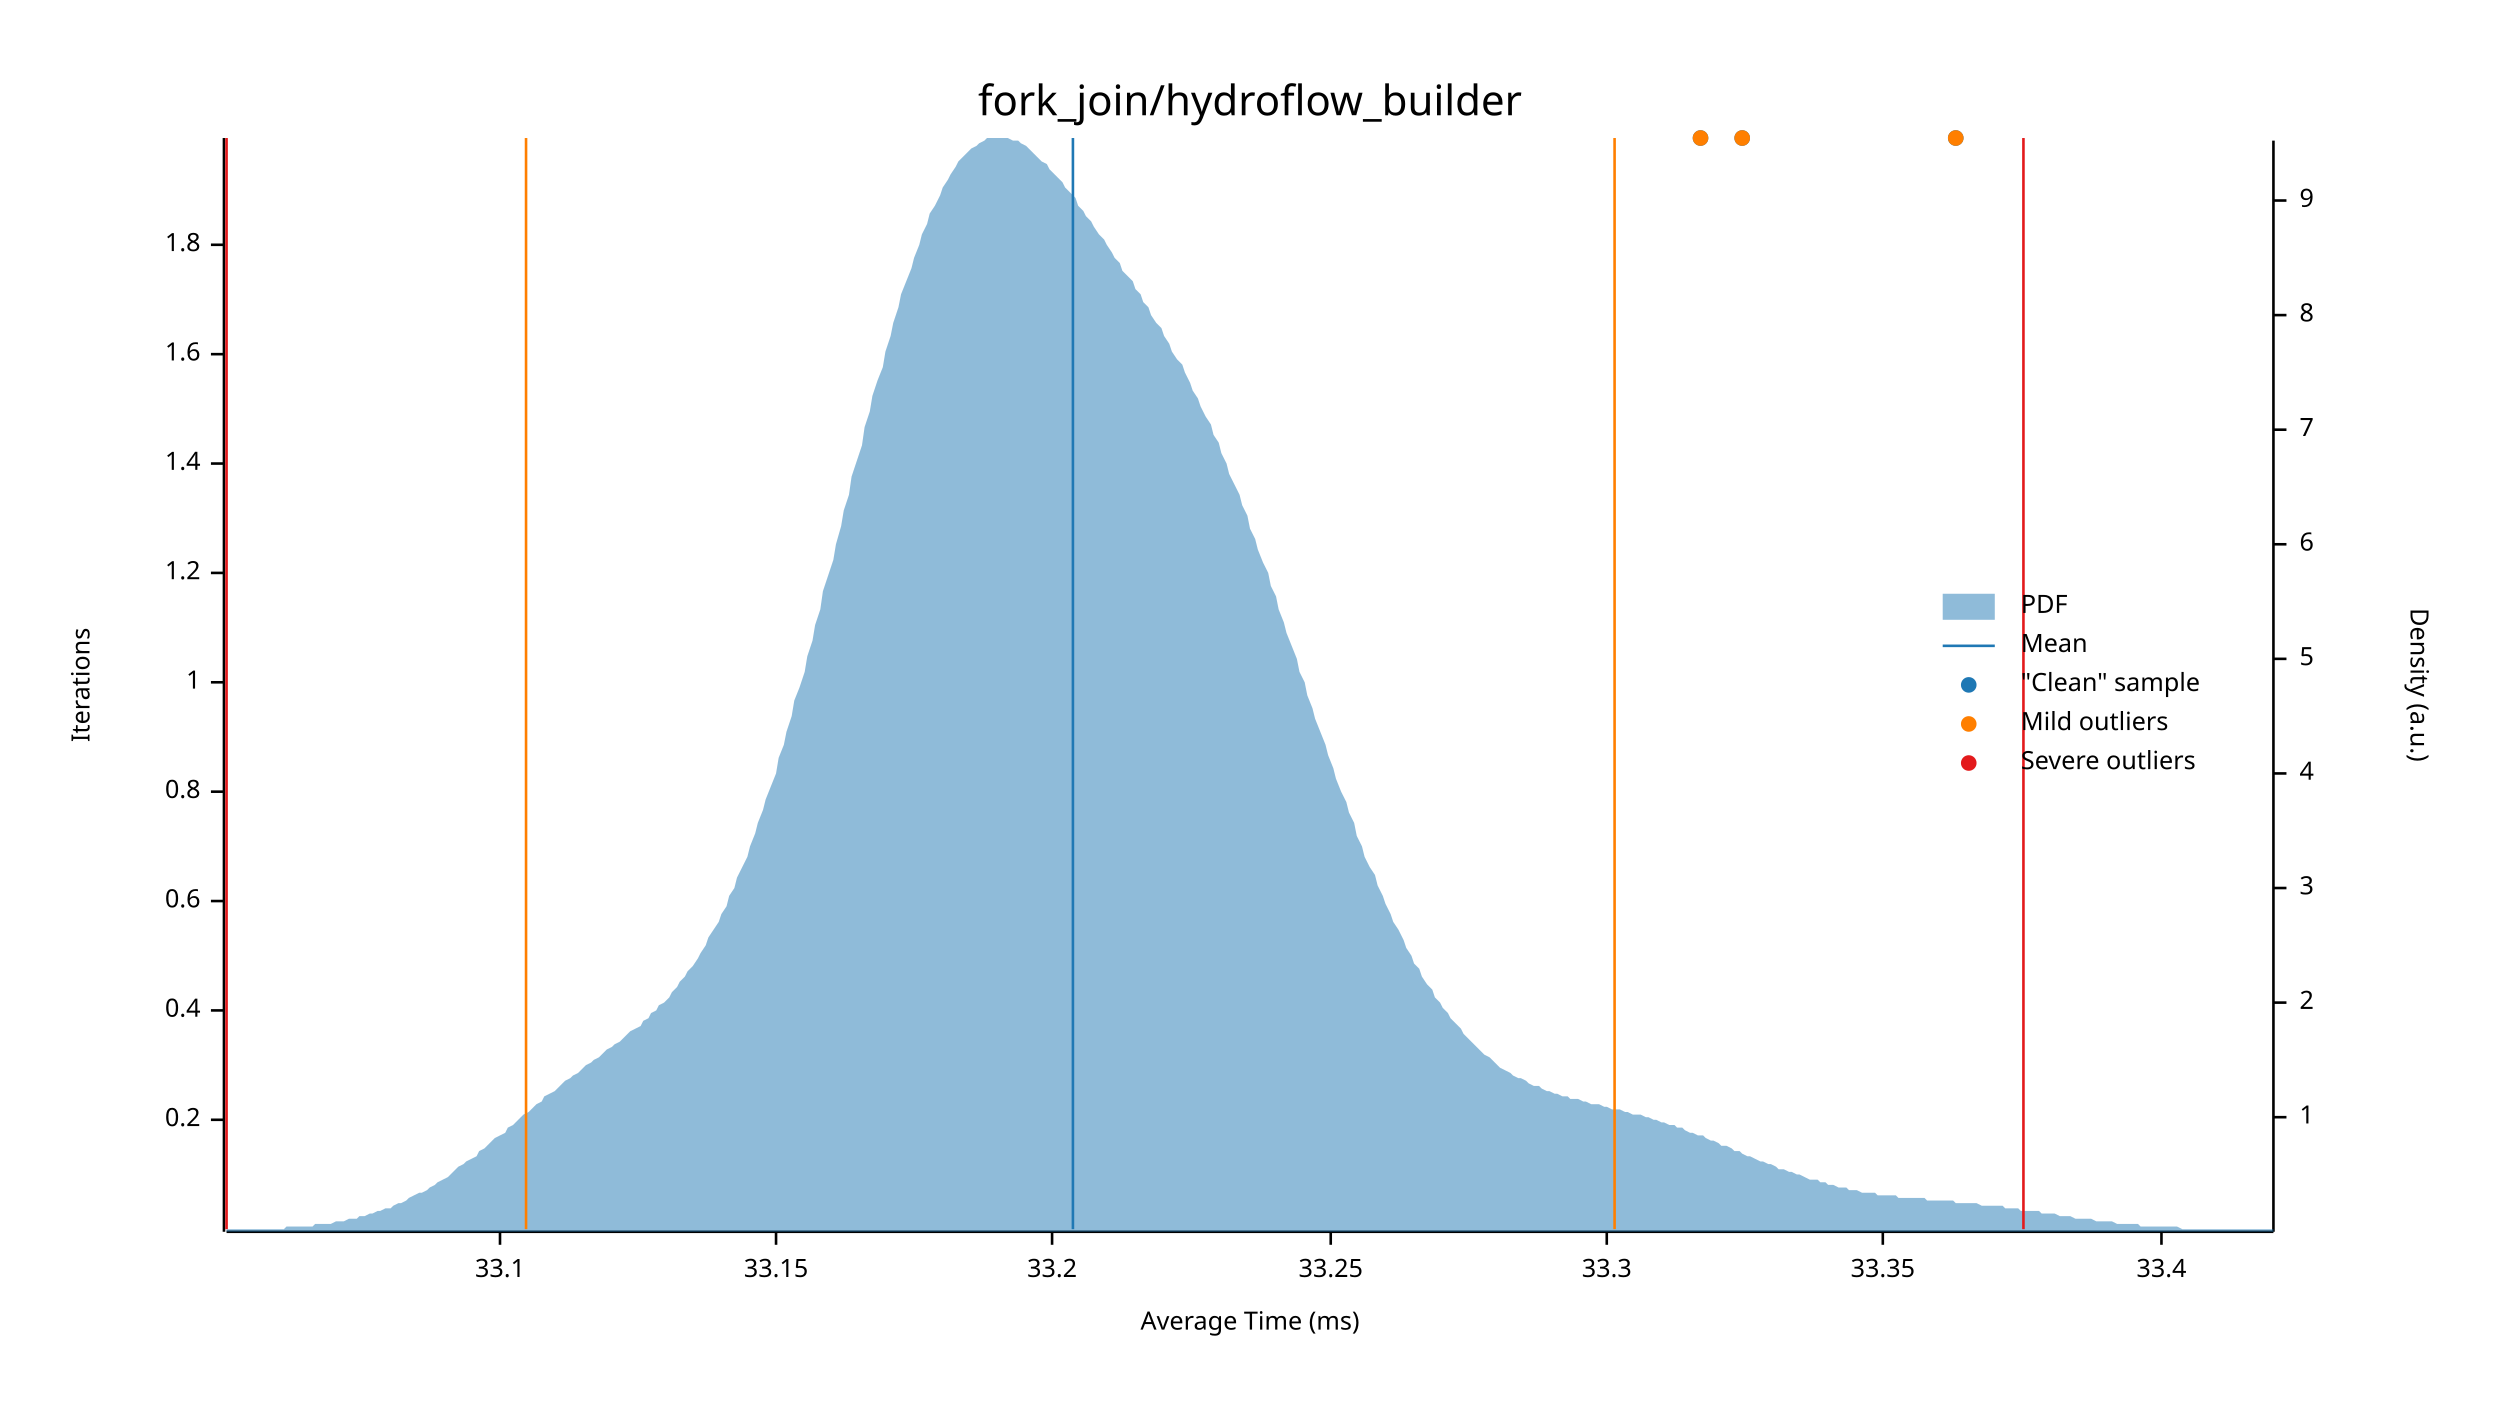
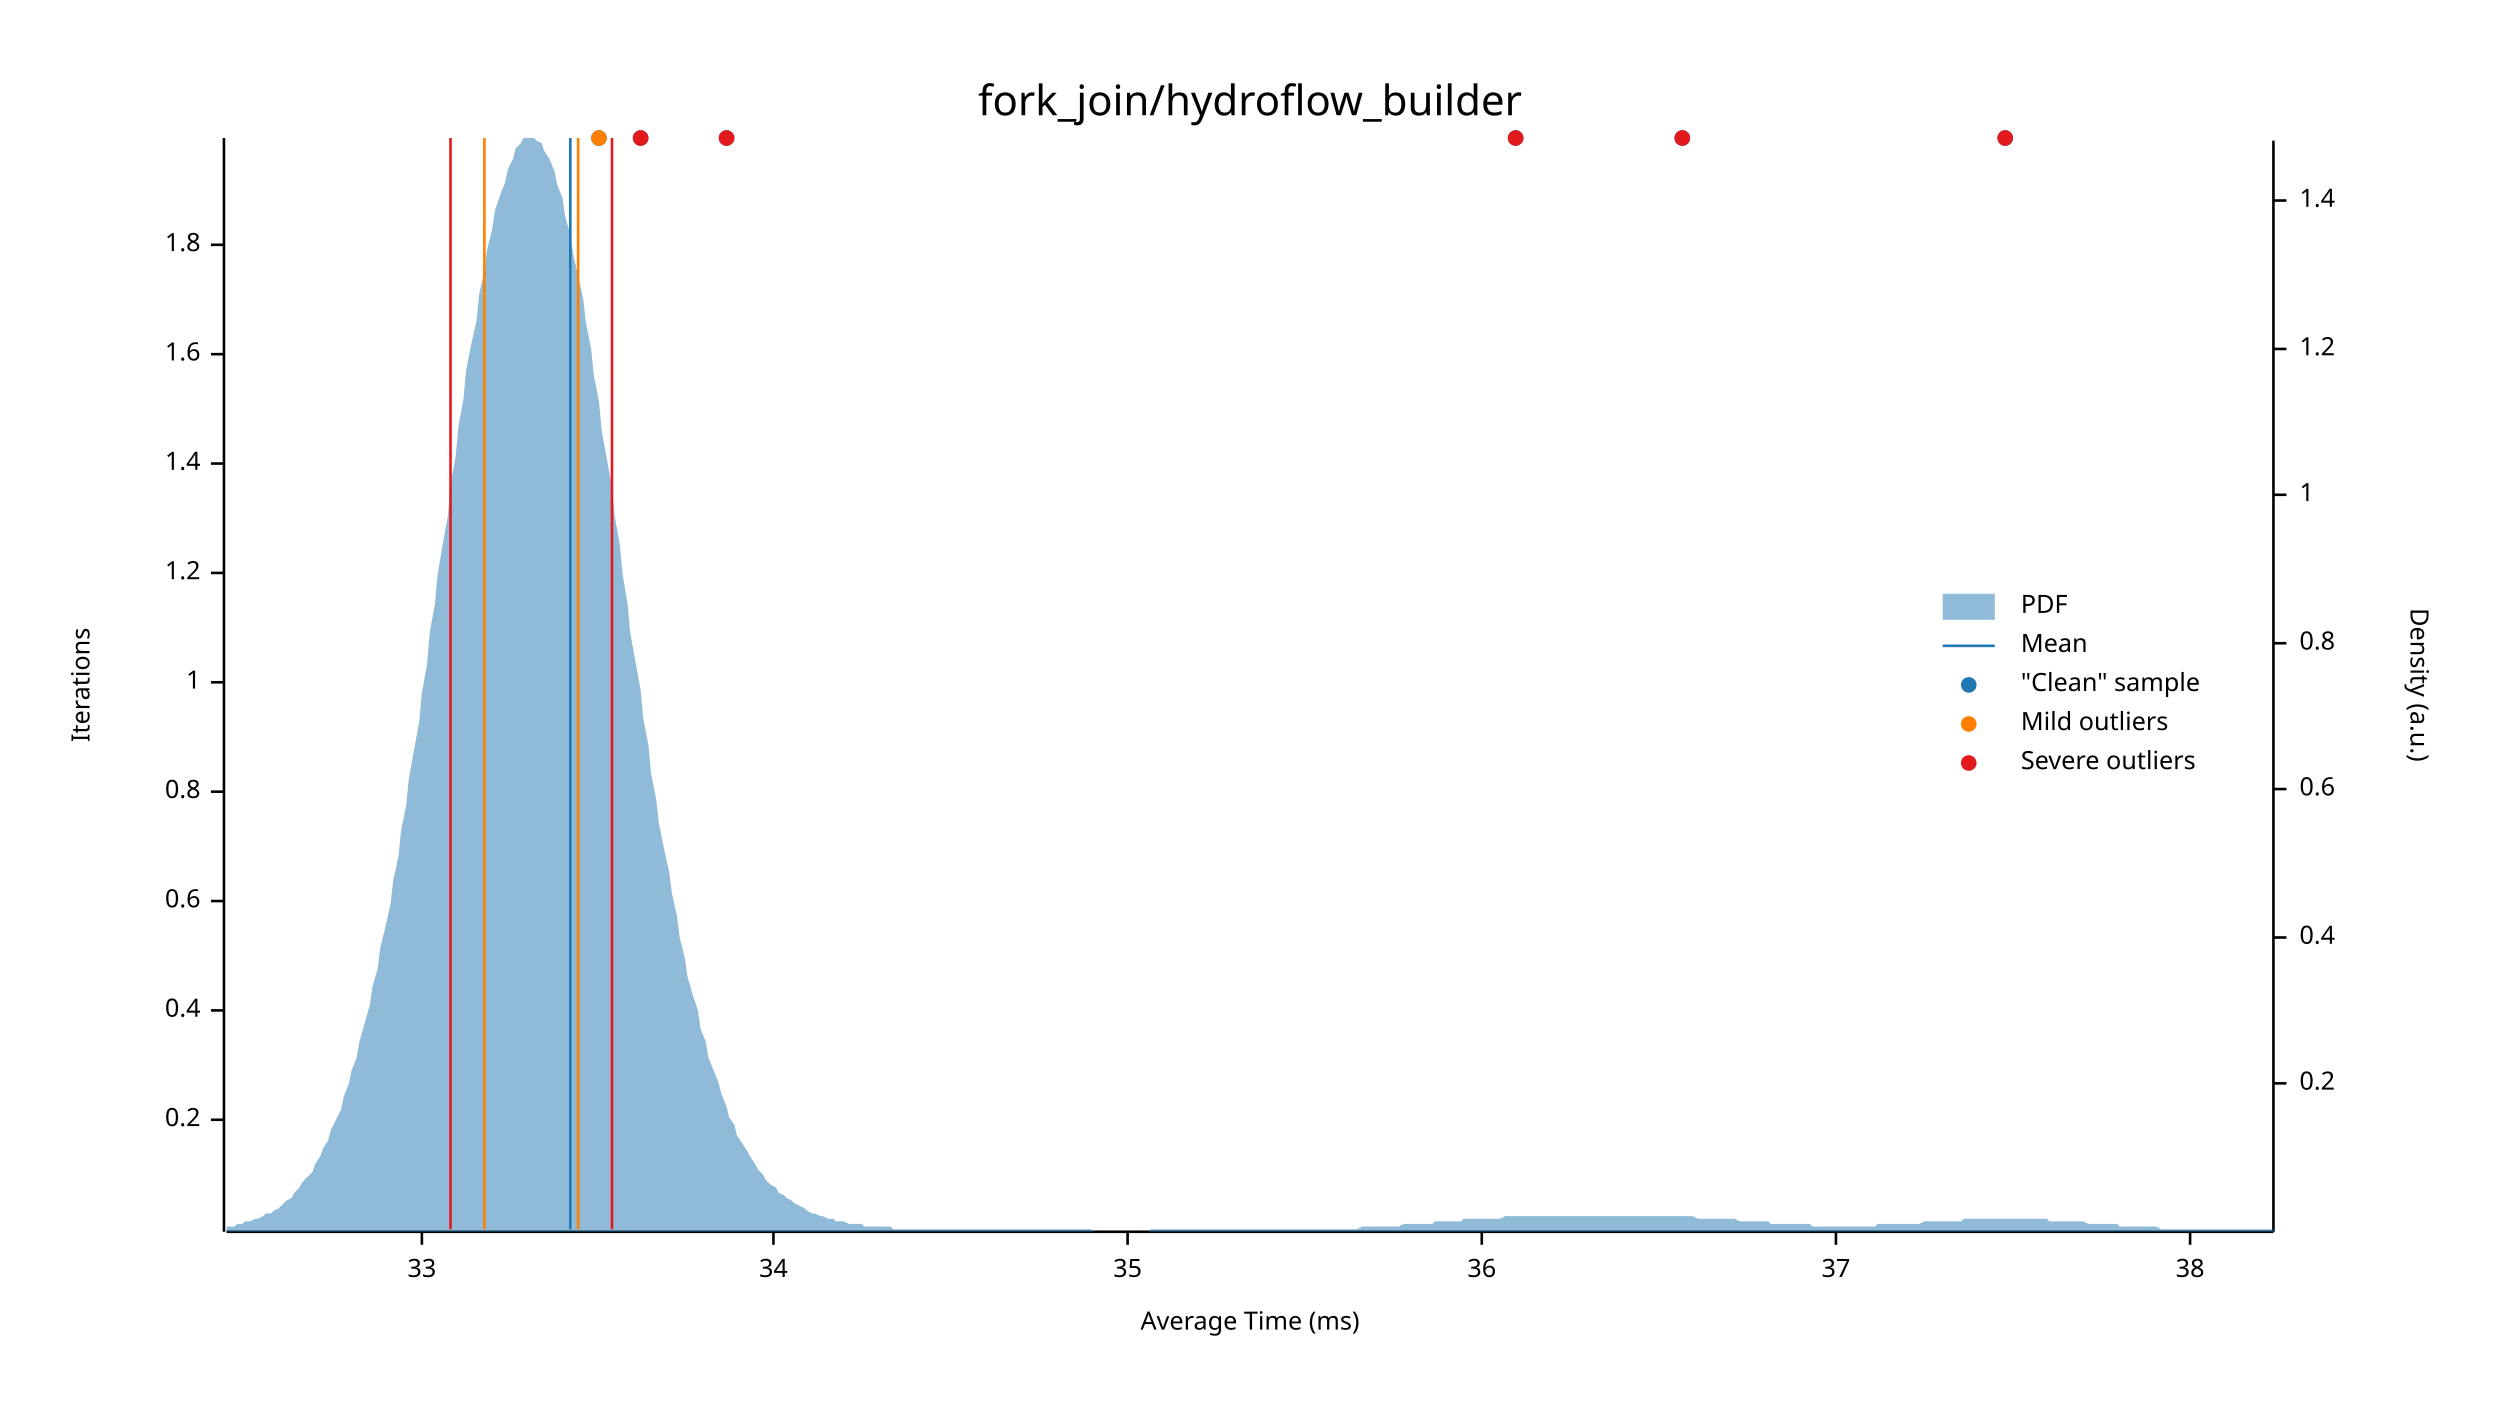
<svg xmlns="http://www.w3.org/2000/svg" width="960" height="540" viewBox="0 0 960 540">
  <text x="480" y="32" dy="0.76em" text-anchor="middle" font-family="sans-serif" font-size="16.129" opacity="1" fill="#000000">
fork_join/hydroflow_builder
</text>
  <text x="27" y="263" dy="0.76em" text-anchor="middle" font-family="sans-serif" font-size="9.677" opacity="1" fill="#000000" transform="rotate(270, 27, 263)">
Iterations
</text>
  <text x="480" y="513" dy="-0.5ex" text-anchor="middle" font-family="sans-serif" font-size="9.677" opacity="1" fill="#000000">
Average Time (ms)
</text>
  <polyline fill="none" opacity="1" stroke="#000000" stroke-width="1" points="86,53 86,473 " />
  <text x="77" y="430" dy="0.5ex" text-anchor="end" font-family="sans-serif" font-size="9.677" opacity="1" fill="#000000">
0.2
</text>
  <polyline fill="none" opacity="1" stroke="#000000" stroke-width="1" points="81,430 86,430 " />
  <text x="77" y="388" dy="0.5ex" text-anchor="end" font-family="sans-serif" font-size="9.677" opacity="1" fill="#000000">
0.4
</text>
  <polyline fill="none" opacity="1" stroke="#000000" stroke-width="1" points="81,388 86,388 " />
  <text x="77" y="346" dy="0.5ex" text-anchor="end" font-family="sans-serif" font-size="9.677" opacity="1" fill="#000000">
0.6
</text>
  <polyline fill="none" opacity="1" stroke="#000000" stroke-width="1" points="81,346 86,346 " />
  <text x="77" y="304" dy="0.5ex" text-anchor="end" font-family="sans-serif" font-size="9.677" opacity="1" fill="#000000">
0.8
</text>
  <polyline fill="none" opacity="1" stroke="#000000" stroke-width="1" points="81,304 86,304 " />
  <text x="77" y="262" dy="0.5ex" text-anchor="end" font-family="sans-serif" font-size="9.677" opacity="1" fill="#000000">
1
</text>
  <polyline fill="none" opacity="1" stroke="#000000" stroke-width="1" points="81,262 86,262 " />
  <text x="77" y="220" dy="0.5ex" text-anchor="end" font-family="sans-serif" font-size="9.677" opacity="1" fill="#000000">
1.2
</text>
  <polyline fill="none" opacity="1" stroke="#000000" stroke-width="1" points="81,220 86,220 " />
  <text x="77" y="178" dy="0.5ex" text-anchor="end" font-family="sans-serif" font-size="9.677" opacity="1" fill="#000000">
1.4
</text>
  <polyline fill="none" opacity="1" stroke="#000000" stroke-width="1" points="81,178 86,178 " />
  <text x="77" y="136" dy="0.5ex" text-anchor="end" font-family="sans-serif" font-size="9.677" opacity="1" fill="#000000">
1.6
</text>
  <polyline fill="none" opacity="1" stroke="#000000" stroke-width="1" points="81,136 86,136 " />
  <text x="77" y="94" dy="0.5ex" text-anchor="end" font-family="sans-serif" font-size="9.677" opacity="1" fill="#000000">
1.8
</text>
  <polyline fill="none" opacity="1" stroke="#000000" stroke-width="1" points="81,94 86,94 " />
  <polyline fill="none" opacity="1" stroke="#000000" stroke-width="1" points="87,473 873,473 " />
-   <text x="192" y="483" dy="0.76em" text-anchor="middle" font-family="sans-serif" font-size="9.677" opacity="1" fill="#000000">
- 33.1
+   <text x="162" y="483" dy="0.76em" text-anchor="middle" font-family="sans-serif" font-size="9.677" opacity="1" fill="#000000">
+ 33
</text>
-   <polyline fill="none" opacity="1" stroke="#000000" stroke-width="1" points="192,473 192,478 " />
-   <text x="298" y="483" dy="0.76em" text-anchor="middle" font-family="sans-serif" font-size="9.677" opacity="1" fill="#000000">
- 33.15
+   <polyline fill="none" opacity="1" stroke="#000000" stroke-width="1" points="162,473 162,478 " />
+   <text x="297" y="483" dy="0.76em" text-anchor="middle" font-family="sans-serif" font-size="9.677" opacity="1" fill="#000000">
+ 34
</text>
-   <polyline fill="none" opacity="1" stroke="#000000" stroke-width="1" points="298,473 298,478 " />
-   <text x="404" y="483" dy="0.76em" text-anchor="middle" font-family="sans-serif" font-size="9.677" opacity="1" fill="#000000">
- 33.2
+   <polyline fill="none" opacity="1" stroke="#000000" stroke-width="1" points="297,473 297,478 " />
+   <text x="433" y="483" dy="0.76em" text-anchor="middle" font-family="sans-serif" font-size="9.677" opacity="1" fill="#000000">
+ 35
</text>
-   <polyline fill="none" opacity="1" stroke="#000000" stroke-width="1" points="404,473 404,478 " />
-   <text x="511" y="483" dy="0.76em" text-anchor="middle" font-family="sans-serif" font-size="9.677" opacity="1" fill="#000000">
- 33.25
+   <polyline fill="none" opacity="1" stroke="#000000" stroke-width="1" points="433,473 433,478 " />
+   <text x="569" y="483" dy="0.76em" text-anchor="middle" font-family="sans-serif" font-size="9.677" opacity="1" fill="#000000">
+ 36
</text>
-   <polyline fill="none" opacity="1" stroke="#000000" stroke-width="1" points="511,473 511,478 " />
-   <text x="617" y="483" dy="0.76em" text-anchor="middle" font-family="sans-serif" font-size="9.677" opacity="1" fill="#000000">
- 33.3
+   <polyline fill="none" opacity="1" stroke="#000000" stroke-width="1" points="569,473 569,478 " />
+   <text x="705" y="483" dy="0.76em" text-anchor="middle" font-family="sans-serif" font-size="9.677" opacity="1" fill="#000000">
+ 37
</text>
-   <polyline fill="none" opacity="1" stroke="#000000" stroke-width="1" points="617,473 617,478 " />
-   <text x="723" y="483" dy="0.76em" text-anchor="middle" font-family="sans-serif" font-size="9.677" opacity="1" fill="#000000">
- 33.35
+   <polyline fill="none" opacity="1" stroke="#000000" stroke-width="1" points="705,473 705,478 " />
+   <text x="841" y="483" dy="0.76em" text-anchor="middle" font-family="sans-serif" font-size="9.677" opacity="1" fill="#000000">
+ 38
</text>
-   <polyline fill="none" opacity="1" stroke="#000000" stroke-width="1" points="723,473 723,478 " />
-   <text x="830" y="483" dy="0.76em" text-anchor="middle" font-family="sans-serif" font-size="9.677" opacity="1" fill="#000000">
- 33.4
- </text>
-   <polyline fill="none" opacity="1" stroke="#000000" stroke-width="1" points="830,473 830,478 " />
+   <polyline fill="none" opacity="1" stroke="#000000" stroke-width="1" points="841,473 841,478 " />
  <text x="933" y="263" dy="0.76em" text-anchor="middle" font-family="sans-serif" font-size="9.677" opacity="1" fill="#000000" transform="rotate(90, 933, 263)">
Density (a.u.)
</text>
  <polyline fill="none" opacity="1" stroke="#000000" stroke-width="1" points="873,54 873,473 " />
-   <text x="883" y="429" dy="0.5ex" text-anchor="start" font-family="sans-serif" font-size="9.677" opacity="1" fill="#000000">
+   <text x="883" y="416" dy="0.5ex" text-anchor="start" font-family="sans-serif" font-size="9.677" opacity="1" fill="#000000">
+ 0.2
+ </text>
+   <polyline fill="none" opacity="1" stroke="#000000" stroke-width="1" points="873,416 878,416 " />
+   <text x="883" y="360" dy="0.5ex" text-anchor="start" font-family="sans-serif" font-size="9.677" opacity="1" fill="#000000">
+ 0.4
+ </text>
+   <polyline fill="none" opacity="1" stroke="#000000" stroke-width="1" points="873,360 878,360 " />
+   <text x="883" y="303" dy="0.5ex" text-anchor="start" font-family="sans-serif" font-size="9.677" opacity="1" fill="#000000">
+ 0.6
+ </text>
+   <polyline fill="none" opacity="1" stroke="#000000" stroke-width="1" points="873,303 878,303 " />
+   <text x="883" y="247" dy="0.5ex" text-anchor="start" font-family="sans-serif" font-size="9.677" opacity="1" fill="#000000">
+ 0.8
+ </text>
+   <polyline fill="none" opacity="1" stroke="#000000" stroke-width="1" points="873,247 878,247 " />
+   <text x="883" y="190" dy="0.5ex" text-anchor="start" font-family="sans-serif" font-size="9.677" opacity="1" fill="#000000">
1
</text>
-   <polyline fill="none" opacity="1" stroke="#000000" stroke-width="1" points="873,429 878,429 " />
-   <text x="883" y="385" dy="0.5ex" text-anchor="start" font-family="sans-serif" font-size="9.677" opacity="1" fill="#000000">
- 2
+   <polyline fill="none" opacity="1" stroke="#000000" stroke-width="1" points="873,190 878,190 " />
+   <text x="883" y="134" dy="0.5ex" text-anchor="start" font-family="sans-serif" font-size="9.677" opacity="1" fill="#000000">
+ 1.2
</text>
-   <polyline fill="none" opacity="1" stroke="#000000" stroke-width="1" points="873,385 878,385 " />
-   <text x="883" y="341" dy="0.5ex" text-anchor="start" font-family="sans-serif" font-size="9.677" opacity="1" fill="#000000">
- 3
- </text>
-   <polyline fill="none" opacity="1" stroke="#000000" stroke-width="1" points="873,341 878,341 " />
-   <text x="883" y="297" dy="0.5ex" text-anchor="start" font-family="sans-serif" font-size="9.677" opacity="1" fill="#000000">
- 4
- </text>
-   <polyline fill="none" opacity="1" stroke="#000000" stroke-width="1" points="873,297 878,297 " />
-   <text x="883" y="253" dy="0.5ex" text-anchor="start" font-family="sans-serif" font-size="9.677" opacity="1" fill="#000000">
- 5
- </text>
-   <polyline fill="none" opacity="1" stroke="#000000" stroke-width="1" points="873,253 878,253 " />
-   <text x="883" y="209" dy="0.5ex" text-anchor="start" font-family="sans-serif" font-size="9.677" opacity="1" fill="#000000">
- 6
- </text>
-   <polyline fill="none" opacity="1" stroke="#000000" stroke-width="1" points="873,209 878,209 " />
-   <text x="883" y="165" dy="0.5ex" text-anchor="start" font-family="sans-serif" font-size="9.677" opacity="1" fill="#000000">
- 7
- </text>
-   <polyline fill="none" opacity="1" stroke="#000000" stroke-width="1" points="873,165 878,165 " />
-   <text x="883" y="121" dy="0.5ex" text-anchor="start" font-family="sans-serif" font-size="9.677" opacity="1" fill="#000000">
- 8
- </text>
-   <polyline fill="none" opacity="1" stroke="#000000" stroke-width="1" points="873,121 878,121 " />
+   <polyline fill="none" opacity="1" stroke="#000000" stroke-width="1" points="873,134 878,134 " />
  <text x="883" y="77" dy="0.5ex" text-anchor="start" font-family="sans-serif" font-size="9.677" opacity="1" fill="#000000">
- 9
+ 1.4
</text>
  <polyline fill="none" opacity="1" stroke="#000000" stroke-width="1" points="873,77 878,77 " />
-   <polygon opacity="0.5" fill="#1F78B4" points="87,472 88,472 90,472 91,472 93,472 94,472 96,472 98,472 99,472 101,472 102,472 104,472 105,472 107,472 109,472 110,471 112,471 113,471 115,471 116,471 118,471 120,471 121,470 123,470 124,470 126,470 127,470 129,469 131,469 132,469 134,468 135,468 137,468 138,467 140,467 142,466 143,466 145,465 146,465 148,464 150,464 151,463 153,462 154,462 156,461 157,460 159,459 161,458 162,458 164,457 165,456 167,455 168,454 170,453 172,452 173,451 175,449 176,448 178,447 179,446 181,445 183,444 184,442 186,441 187,440 189,438 190,437 192,436 194,435 195,433 197,432 198,431 200,429 201,428 203,427 205,425 206,424 208,423 209,421 211,420 213,419 214,418 216,416 217,415 219,414 220,413 222,412 224,410 225,409 227,408 228,407 230,406 231,405 233,403 235,402 236,401 238,400 239,399 241,397 242,396 244,395 246,394 247,392 249,391 250,389 252,388 253,386 255,385 257,383 258,381 260,379 261,377 263,375 264,373 266,371 268,368 269,366 271,363 272,360 274,357 276,354 277,351 279,348 280,344 282,341 283,337 285,333 287,329 288,325 290,320 291,316 293,311 294,307 296,302 298,297 299,291 301,286 302,281 304,275 305,269 307,264 309,258 310,252 312,246 313,240 315,234 316,227 318,221 320,215 321,209 323,202 324,196 326,190 327,183 329,177 331,171 332,164 334,158 335,152 337,146 339,141 340,135 342,129 343,124 345,118 346,113 348,108 350,103 351,99 353,94 354,90 356,86 357,82 359,79 361,75 362,72 364,69 365,67 367,64 368,62 370,60 372,58 373,57 375,56 376,55 378,54 379,53 381,53 383,53 384,53 386,53 387,53 389,54 391,54 392,55 394,56 395,57 397,59 398,60 400,62 402,63 403,65 405,67 406,68 408,70 409,72 411,74 413,76 414,79 416,81 417,83 419,85 420,87 422,90 424,92 425,94 427,97 428,99 430,101 431,104 433,106 435,108 436,111 438,113 439,116 441,118 442,121 444,124 446,126 447,129 449,132 450,135 452,138 454,140 455,143 457,147 458,150 460,153 461,156 463,160 465,163 466,167 468,170 469,174 471,178 472,182 474,186 476,190 477,194 479,198 480,203 482,207 483,211 485,216 487,220 488,225 490,229 491,234 493,239 494,243 496,248 498,253 499,258 501,262 502,267 504,272 505,276 507,281 509,286 510,290 512,295 513,299 515,304 517,308 518,312 520,316 521,321 523,325 524,329 526,333 528,336 529,340 531,344 532,347 534,351 535,354 537,357 539,361 540,364 542,367 543,370 545,372 546,375 548,378 550,380 551,383 553,385 554,387 556,389 557,391 559,393 561,395 562,397 564,399 565,400 567,402 568,403 570,405 572,406 573,407 575,409 576,410 578,411 580,412 581,413 583,414 584,414 586,415 587,416 589,417 591,417 592,418 594,419 595,419 597,420 598,420 600,421 602,421 603,422 605,422 606,422 608,423 609,423 611,424 613,424 614,424 616,425 617,425 619,426 620,426 622,426 624,427 625,427 627,428 628,428 630,428 632,429 633,429 635,430 636,430 638,431 639,431 641,432 643,432 644,433 646,433 647,434 649,435 650,435 652,436 654,436 655,437 657,438 658,438 660,439 661,440 663,440 665,441 666,442 668,442 669,443 671,444 672,444 674,445 676,446 677,446 679,447 680,447 682,448 683,449 685,449 687,450 688,450 690,451 691,451 693,452 695,453 696,453 698,453 699,454 701,454 702,455 704,455 706,456 707,456 709,456 710,457 712,457 713,457 715,458 717,458 718,458 720,458 721,459 723,459 724,459 726,459 728,459 729,460 731,460 732,460 734,460 735,460 737,460 739,460 740,461 742,461 743,461 745,461 746,461 748,461 750,461 751,462 753,462 754,462 756,462 758,462 759,462 761,463 762,463 764,463 765,463 767,463 769,463 770,464 772,464 773,464 775,464 776,465 778,465 780,465 781,465 783,465 784,466 786,466 787,466 789,466 791,467 792,467 794,467 795,467 797,468 798,468 800,468 802,468 803,468 805,469 806,469 808,469 809,469 811,469 813,470 814,470 816,470 817,470 819,470 821,470 822,471 824,471 825,471 827,471 828,471 830,471 832,471 833,471 835,471 836,471 838,472 839,472 841,472 843,472 844,472 846,472 847,472 849,472 850,472 852,472 854,472 855,472 857,472 858,472 860,472 861,472 863,472 865,472 866,472 868,472 869,472 871,472 873,472 873,473 87,473 " />
-   <polyline fill="none" opacity="1" stroke="#1F78B4" stroke-width="1" points="412,472 412,53 " />
-   <polyline fill="none" opacity="1" stroke="#FF7F00" stroke-width="1" points="202,472 202,53 " />
-   <polyline fill="none" opacity="1" stroke="#FF7F00" stroke-width="1" points="620,472 620,53 " />
-   <polyline fill="none" opacity="1" stroke="#E31A1C" stroke-width="1" points="87,472 87,53 " />
-   <polyline fill="none" opacity="1" stroke="#E31A1C" stroke-width="1" points="777,472 777,53 " />
-   <circle cx="751" cy="53" r="3" opacity="1" fill="#1F78B4" stroke="none" stroke-width="1" />
-   <circle cx="669" cy="53" r="3" opacity="1" fill="#1F78B4" stroke="none" stroke-width="1" />
-   <circle cx="653" cy="53" r="3" opacity="1" fill="#1F78B4" stroke="none" stroke-width="1" />
-   <circle cx="751" cy="53" r="3" opacity="1" fill="#FF7F00" stroke="none" stroke-width="1" />
-   <circle cx="669" cy="53" r="3" opacity="1" fill="#FF7F00" stroke="none" stroke-width="1" />
-   <circle cx="653" cy="53" r="3" opacity="1" fill="#FF7F00" stroke="none" stroke-width="1" />
+   <polygon opacity="0.5" fill="#1F78B4" points="87,471 88,471 90,471 91,470 93,470 94,469 96,469 98,468 99,468 101,467 102,466 104,466 105,465 107,464 109,462 110,461 112,460 113,458 115,456 116,454 118,452 120,450 121,447 123,444 124,441 126,438 127,434 129,430 131,426 132,421 134,416 135,411 137,406 138,400 140,393 142,386 143,379 145,372 146,364 148,356 150,347 151,338 153,329 154,319 156,309 157,299 159,288 161,277 162,266 164,255 165,243 167,232 168,221 170,209 172,198 173,186 175,175 176,164 178,153 179,142 181,132 183,123 184,113 186,104 187,96 189,88 190,81 192,75 194,70 195,65 197,61 198,57 200,55 201,53 203,53 205,53 206,54 208,55 209,58 211,61 213,66 214,71 216,76 217,83 219,90 220,97 222,106 224,115 225,124 227,134 228,144 230,154 231,165 233,176 235,187 236,198 238,209 239,220 241,232 242,243 244,254 246,265 247,276 249,286 250,297 252,307 253,316 255,326 257,335 258,343 260,352 261,360 263,368 264,375 266,382 268,388 269,395 271,400 272,406 274,411 276,416 277,420 279,425 280,429 282,432 283,436 285,439 287,442 288,444 290,447 291,449 293,451 294,453 296,455 298,456 299,458 301,459 302,460 304,461 305,462 307,463 309,464 310,465 312,466 313,466 315,467 316,467 318,468 320,468 321,469 323,469 324,469 326,470 327,470 329,470 331,470 332,471 334,471 335,471 337,471 339,471 340,471 342,471 343,472 345,472 346,472 348,472 350,472 351,472 353,472 354,472 356,472 357,472 359,472 361,472 362,472 364,472 365,472 367,472 368,472 370,472 372,472 373,472 375,472 376,472 378,472 379,472 381,472 383,472 384,472 386,472 387,472 389,472 391,472 392,472 394,472 395,472 397,472 398,472 400,472 402,472 403,472 405,472 406,472 408,472 409,472 411,472 413,472 414,472 416,472 417,472 419,472 420,473 422,473 424,473 425,473 427,473 428,473 430,473 431,473 433,473 435,473 436,473 438,473 439,473 441,473 442,472 444,472 446,472 447,472 449,472 450,472 452,472 454,472 455,472 457,472 458,472 460,472 461,472 463,472 465,472 466,472 468,472 469,472 471,472 472,472 474,472 476,472 477,472 479,472 480,472 482,472 483,472 485,472 487,472 488,472 490,472 491,472 493,472 494,472 496,472 498,472 499,472 501,472 502,472 504,472 505,472 507,472 509,472 510,472 512,472 513,472 515,472 517,472 518,472 520,472 521,472 523,471 524,471 526,471 528,471 529,471 531,471 532,471 534,471 535,471 537,471 539,470 540,470 542,470 543,470 545,470 546,470 548,470 550,470 551,469 553,469 554,469 556,469 557,469 559,469 561,469 562,468 564,468 565,468 567,468 568,468 570,468 572,468 573,468 575,468 576,468 578,467 580,467 581,467 583,467 584,467 586,467 587,467 589,467 591,467 592,467 594,467 595,467 597,467 598,467 600,467 602,467 603,467 605,467 606,467 608,467 609,467 611,467 613,467 614,467 616,467 617,467 619,467 620,467 622,467 624,467 625,467 627,467 628,467 630,467 632,467 633,467 635,467 636,467 638,467 639,467 641,467 643,467 644,467 646,467 647,467 649,467 650,467 652,468 654,468 655,468 657,468 658,468 660,468 661,468 663,468 665,468 666,468 668,469 669,469 671,469 672,469 674,469 676,469 677,469 679,469 680,470 682,470 683,470 685,470 687,470 688,470 690,470 691,470 693,470 695,470 696,471 698,471 699,471 701,471 702,471 704,471 706,471 707,471 709,471 710,471 712,471 713,471 715,471 717,471 718,471 720,471 721,470 723,470 724,470 726,470 728,470 729,470 731,470 732,470 734,470 735,470 737,470 739,469 740,469 742,469 743,469 745,469 746,469 748,469 750,469 751,469 753,469 754,468 756,468 758,468 759,468 761,468 762,468 764,468 765,468 767,468 769,468 770,468 772,468 773,468 775,468 776,468 778,468 780,468 781,468 783,468 784,468 786,468 787,469 789,469 791,469 792,469 794,469 795,469 797,469 798,469 800,469 802,470 803,470 805,470 806,470 808,470 809,470 811,470 813,470 814,471 816,471 817,471 819,471 821,471 822,471 824,471 825,471 827,471 828,471 830,472 832,472 833,472 835,472 836,472 838,472 839,472 841,472 843,472 844,472 846,472 847,472 849,472 850,472 852,472 854,472 855,472 857,472 858,472 860,472 861,472 863,472 865,472 866,472 868,472 869,472 871,472 873,472 873,473 87,473 " />
+   <polyline fill="none" opacity="1" stroke="#1F78B4" stroke-width="1" points="219,472 219,53 " />
+   <polyline fill="none" opacity="1" stroke="#FF7F00" stroke-width="1" points="186,472 186,53 " />
+   <polyline fill="none" opacity="1" stroke="#FF7F00" stroke-width="1" points="222,472 222,53 " />
+   <polyline fill="none" opacity="1" stroke="#E31A1C" stroke-width="1" points="173,472 173,53 " />
+   <polyline fill="none" opacity="1" stroke="#E31A1C" stroke-width="1" points="235,472 235,53 " />
+   <circle cx="279" cy="53" r="3" opacity="1" fill="#1F78B4" stroke="none" stroke-width="1" />
+   <circle cx="246" cy="53" r="3" opacity="1" fill="#1F78B4" stroke="none" stroke-width="1" />
+   <circle cx="770" cy="53" r="3" opacity="1" fill="#1F78B4" stroke="none" stroke-width="1" />
+   <circle cx="582" cy="53" r="3" opacity="1" fill="#1F78B4" stroke="none" stroke-width="1" />
+   <circle cx="646" cy="53" r="3" opacity="1" fill="#1F78B4" stroke="none" stroke-width="1" />
+   <circle cx="230" cy="53" r="3" opacity="1" fill="#1F78B4" stroke="none" stroke-width="1" />
+   <circle cx="230" cy="53" r="3" opacity="1" fill="#FF7F00" stroke="none" stroke-width="1" />
+   <circle cx="279" cy="53" r="3" opacity="1" fill="#E31A1C" stroke="none" stroke-width="1" />
+   <circle cx="246" cy="53" r="3" opacity="1" fill="#E31A1C" stroke="none" stroke-width="1" />
+   <circle cx="770" cy="53" r="3" opacity="1" fill="#E31A1C" stroke="none" stroke-width="1" />
+   <circle cx="582" cy="53" r="3" opacity="1" fill="#E31A1C" stroke="none" stroke-width="1" />
+   <circle cx="646" cy="53" r="3" opacity="1" fill="#E31A1C" stroke="none" stroke-width="1" />
  <text x="776" y="228" dy="0.76em" text-anchor="start" font-family="sans-serif" font-size="9.677" opacity="1" fill="#000000">
PDF
</text>
  <text x="776" y="243" dy="0.76em" text-anchor="start" font-family="sans-serif" font-size="9.677" opacity="1" fill="#000000">
Mean
</text>
  <text x="776" y="258" dy="0.76em" text-anchor="start" font-family="sans-serif" font-size="9.677" opacity="1" fill="#000000">
"Clean" sample
</text>
  <text x="776" y="273" dy="0.76em" text-anchor="start" font-family="sans-serif" font-size="9.677" opacity="1" fill="#000000">
Mild outliers
</text>
  <text x="776" y="288" dy="0.76em" text-anchor="start" font-family="sans-serif" font-size="9.677" opacity="1" fill="#000000">
Severe outliers
</text>
  <rect x="746" y="228" width="20" height="10" opacity="0.5" fill="#1F78B4" stroke="none" />
  <polyline fill="none" opacity="1" stroke="#1F78B4" stroke-width="1" points="746,248 766,248 " />
  <circle cx="756" cy="263" r="3" opacity="1" fill="#1F78B4" stroke="none" stroke-width="1" />
  <circle cx="756" cy="278" r="3" opacity="1" fill="#FF7F00" stroke="none" stroke-width="1" />
  <circle cx="756" cy="293" r="3" opacity="1" fill="#E31A1C" stroke="none" stroke-width="1" />
</svg>
